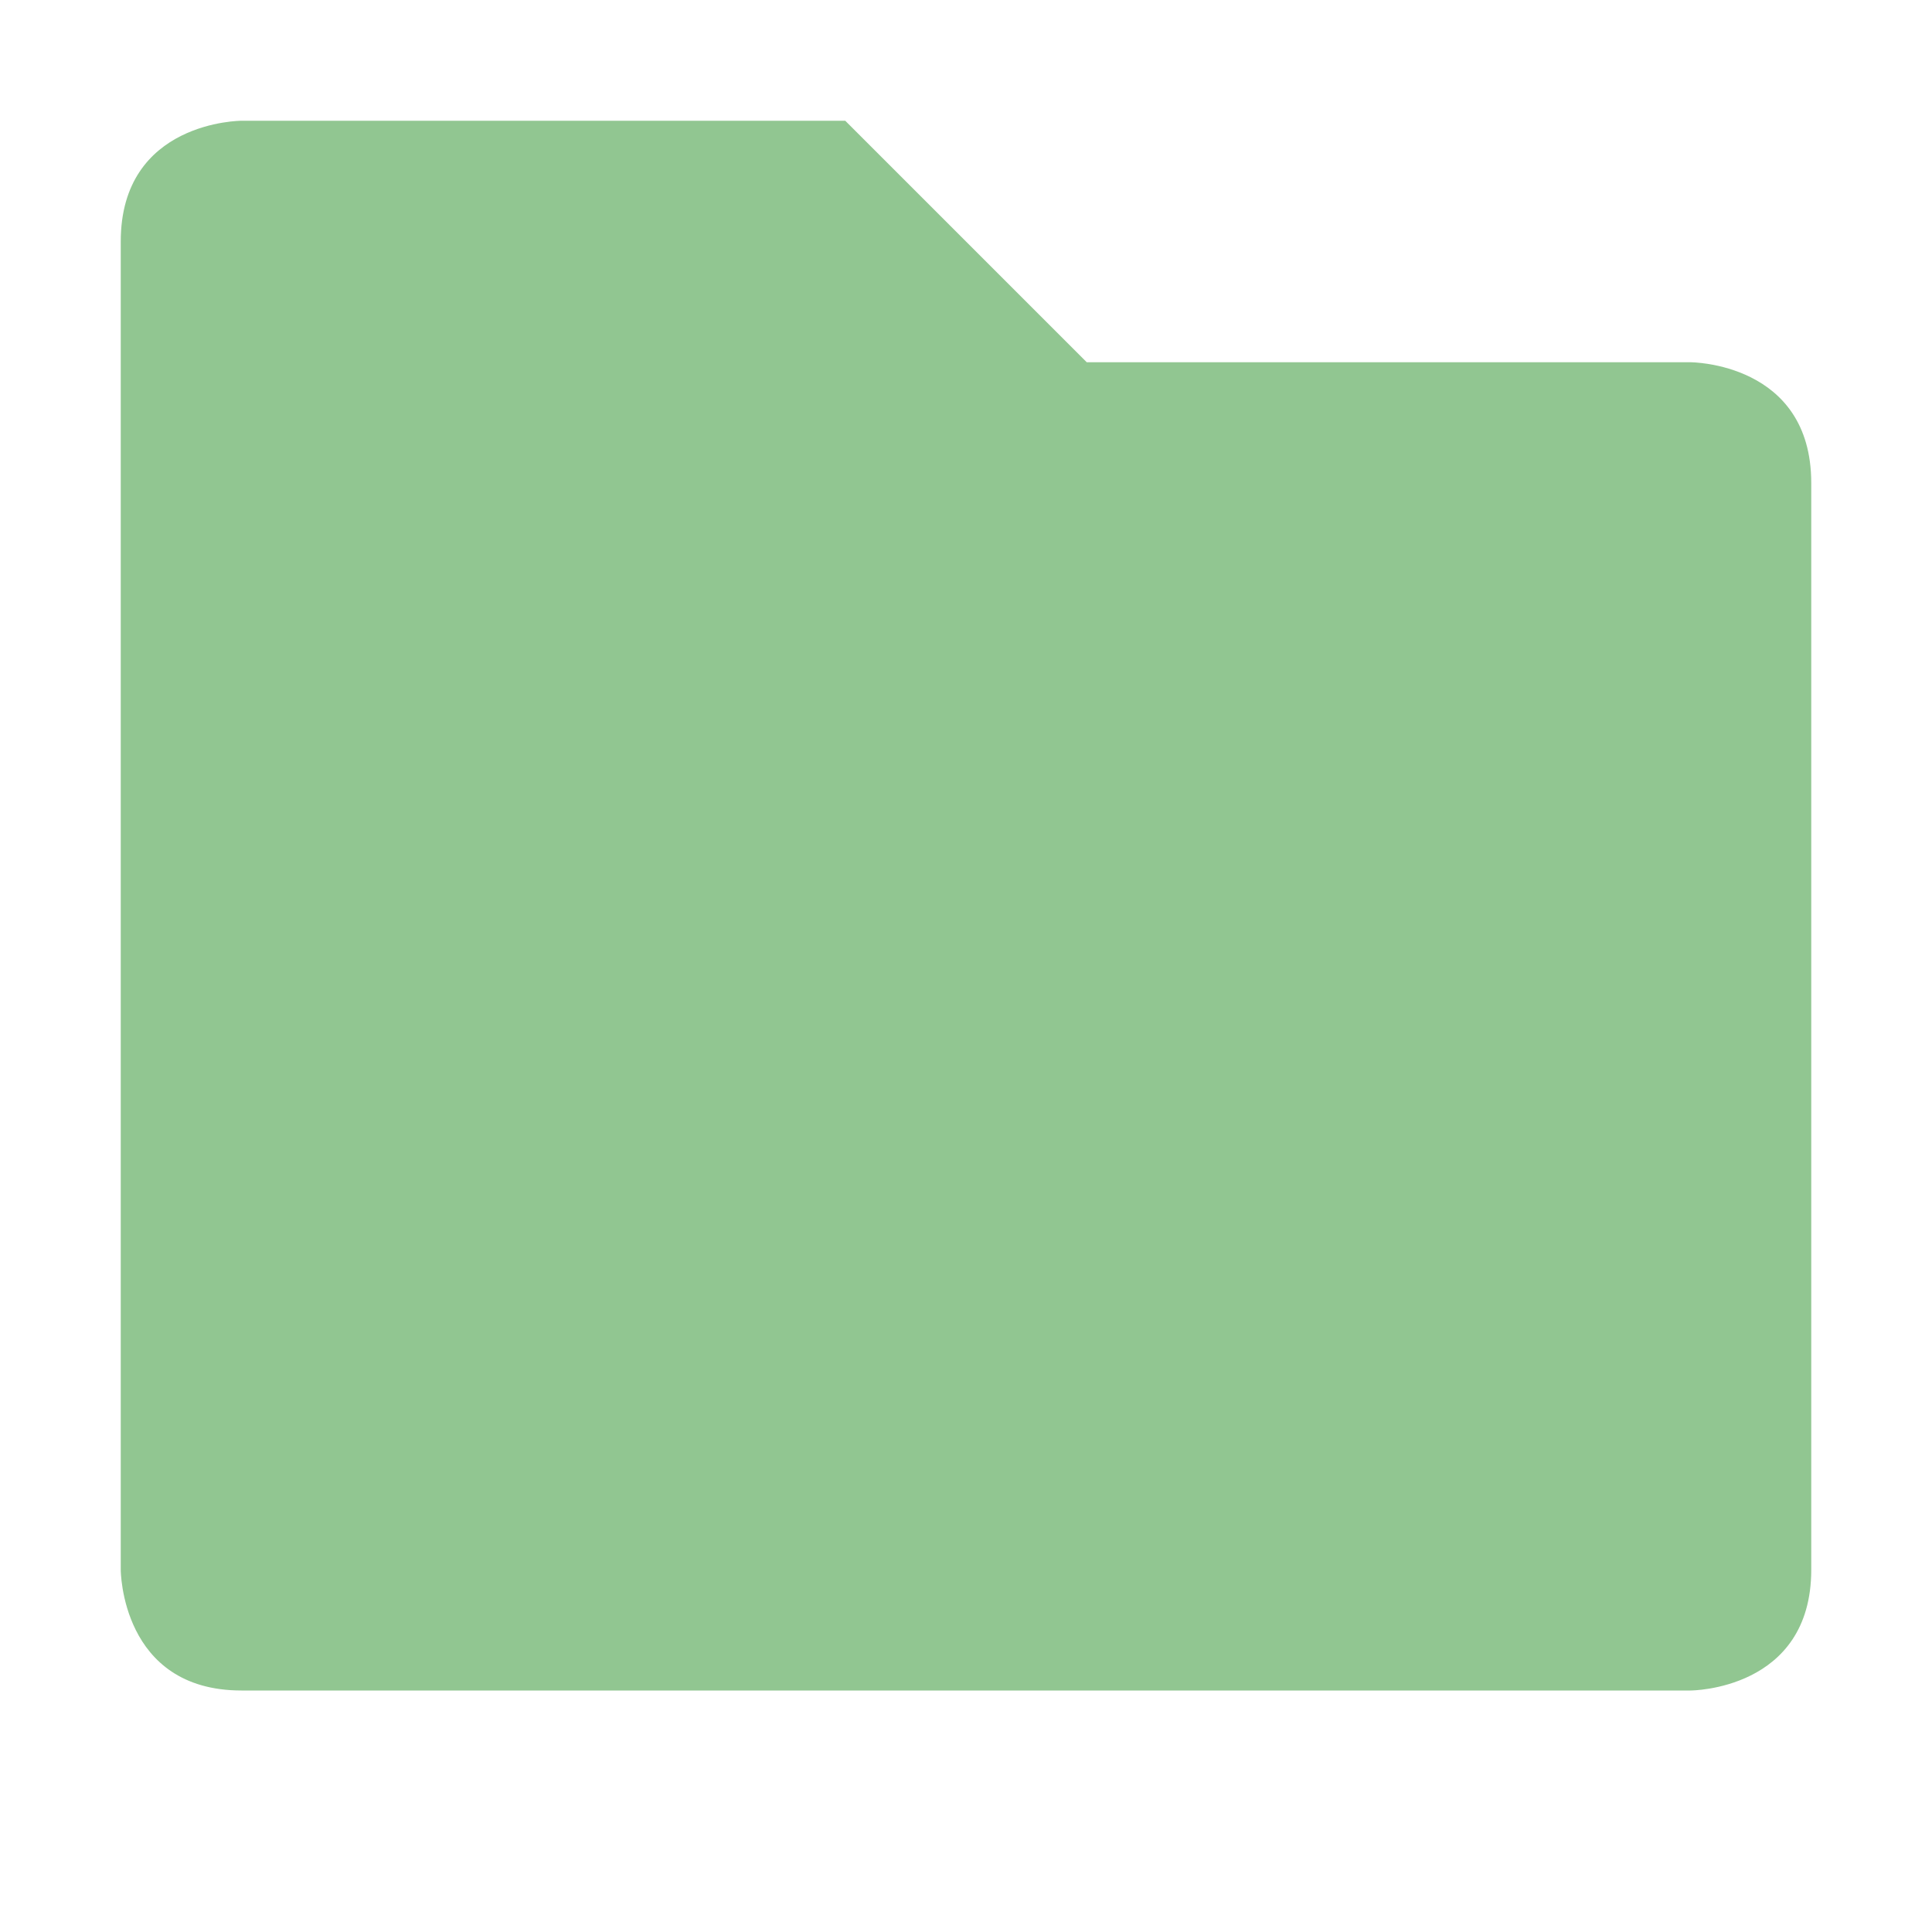
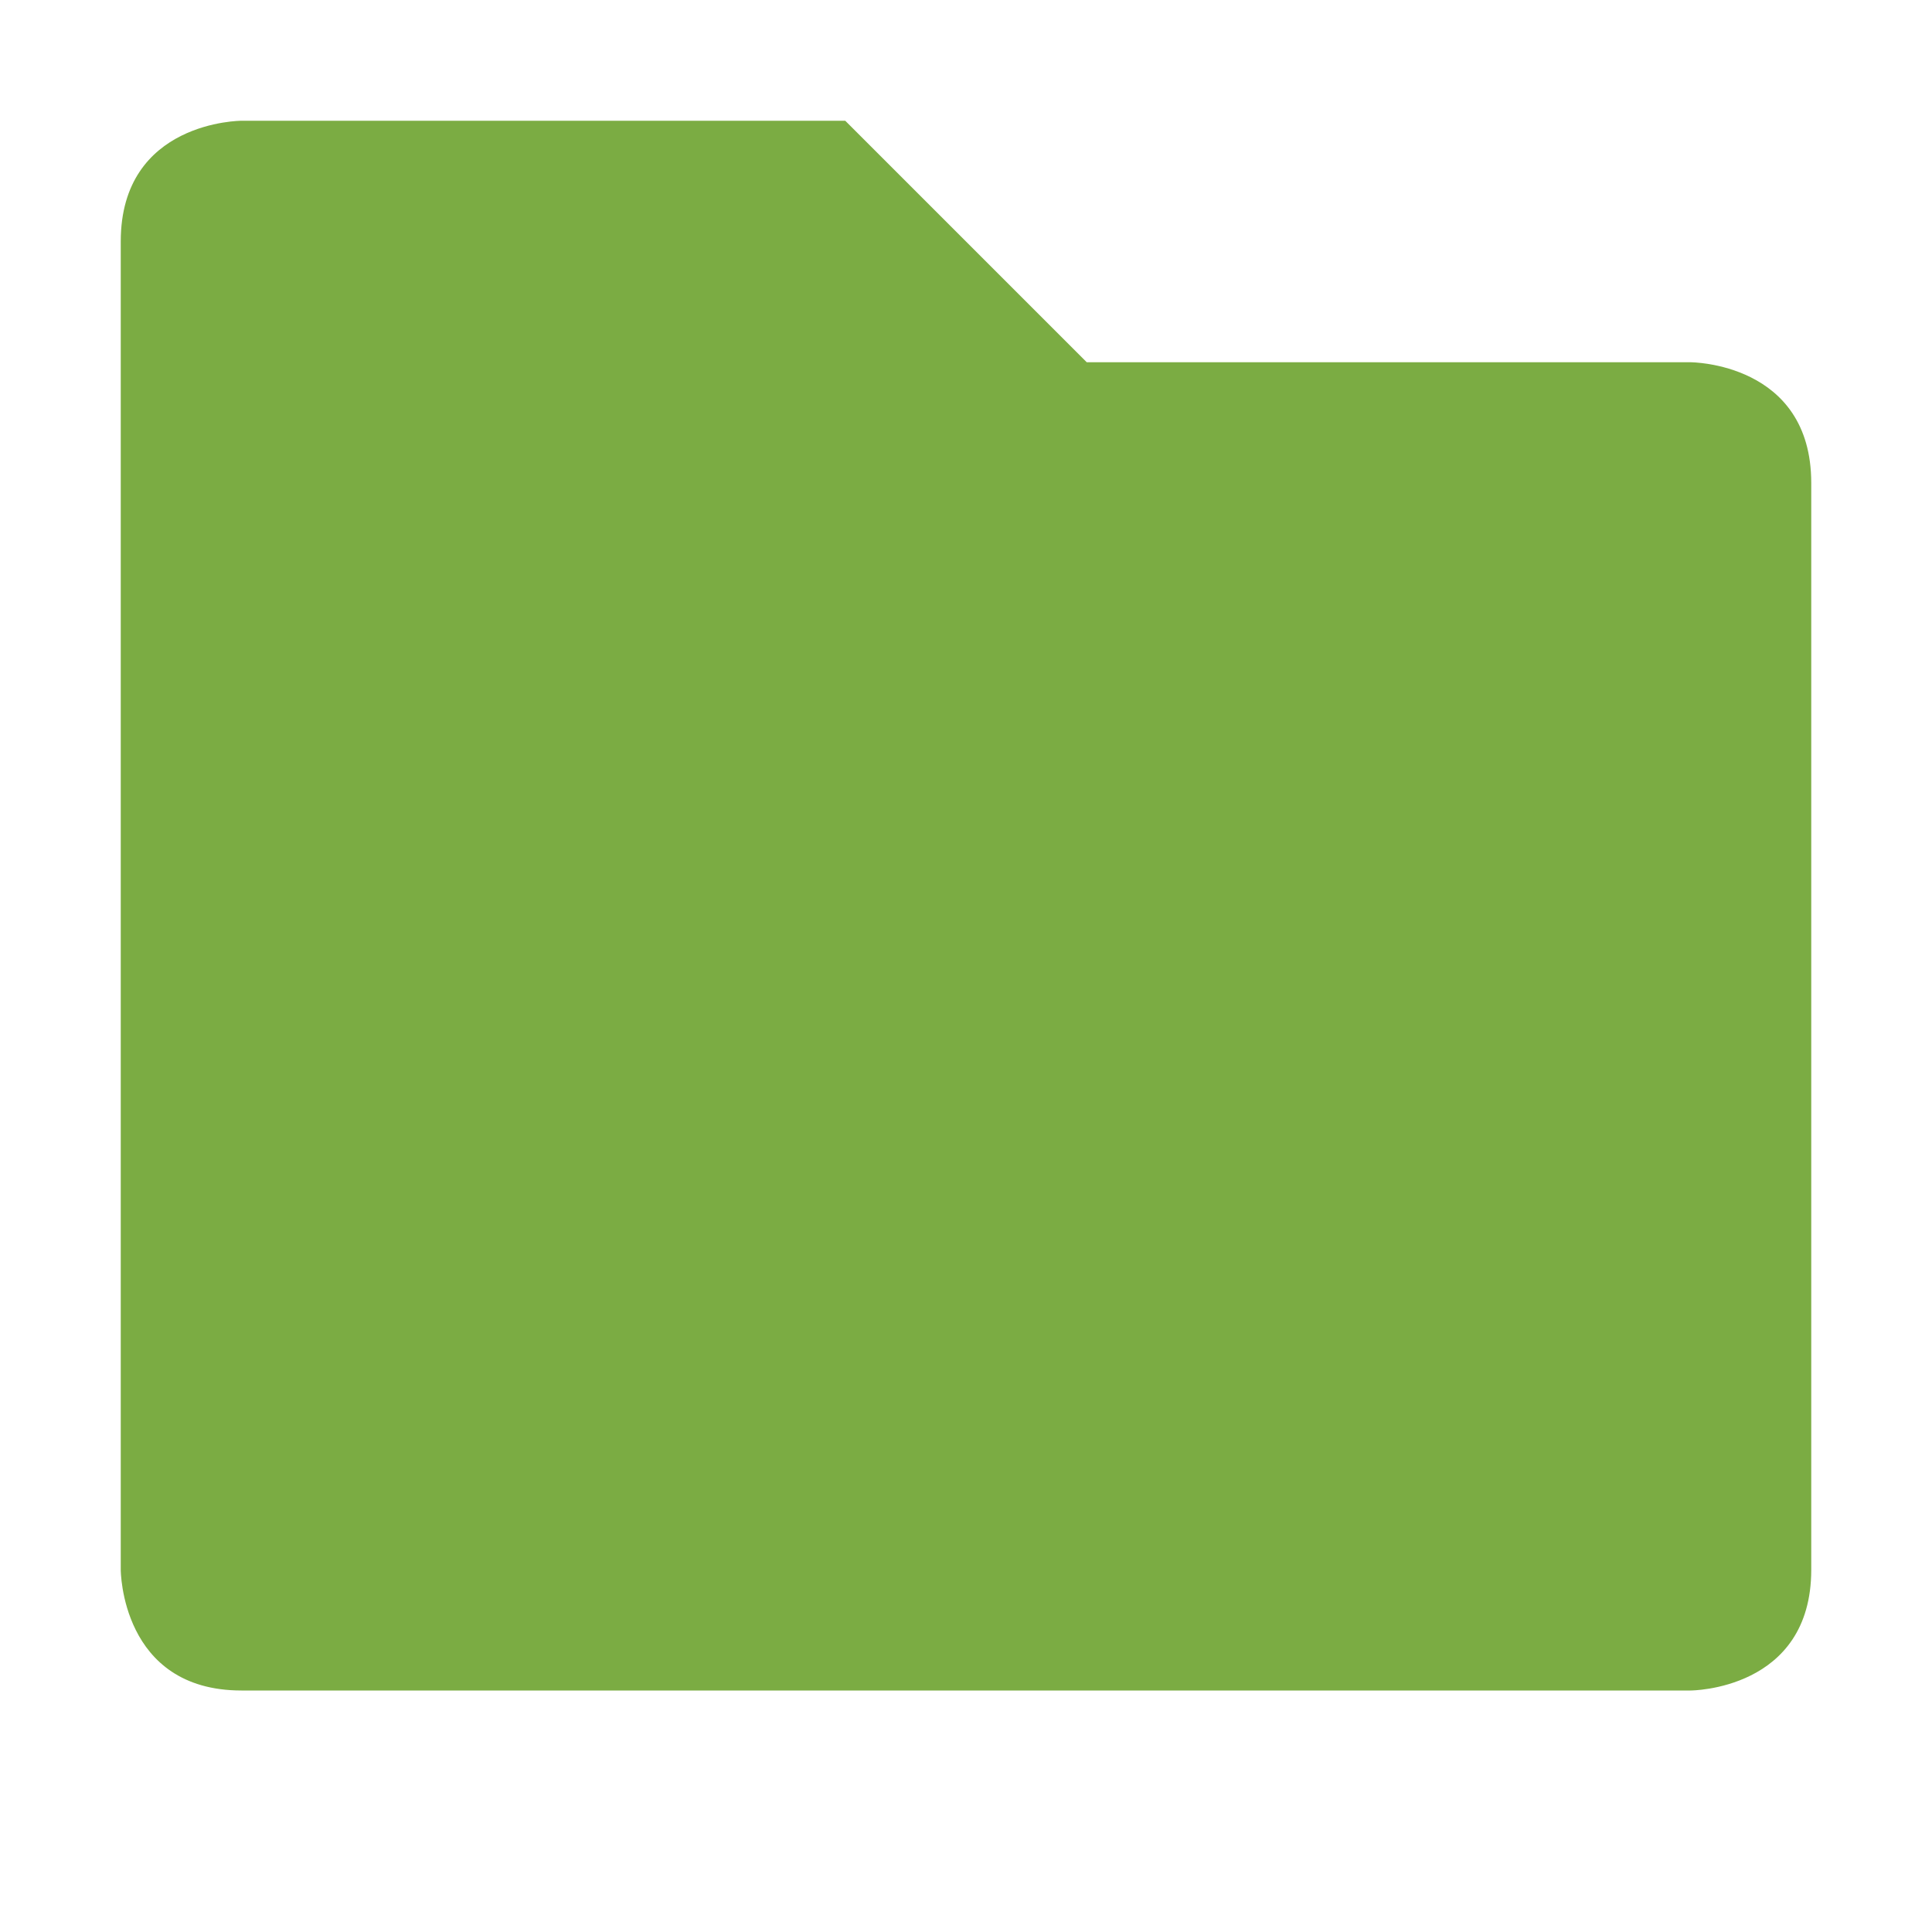
<svg xmlns="http://www.w3.org/2000/svg" width="16" height="16" viewBox="0 0 16 16">
-   <path style="fill:#91c691" d="m 1,2 0,11 c 0,0 0,1 1,1 l 12,0 c 0,0 1,0 1,-1 L 15,4 C 15,3 14,3 14,3 L 9,3 7,1 2,1 C 2,1 1,1 1,2 Z" />
+   <path style="fill:#7bac43" d="m 1,2 0,11 c 0,0 0,1 1,1 l 12,0 c 0,0 1,0 1,-1 L 15,4 C 15,3 14,3 14,3 L 9,3 7,1 2,1 C 2,1 1,1 1,2 Z" />
</svg>
